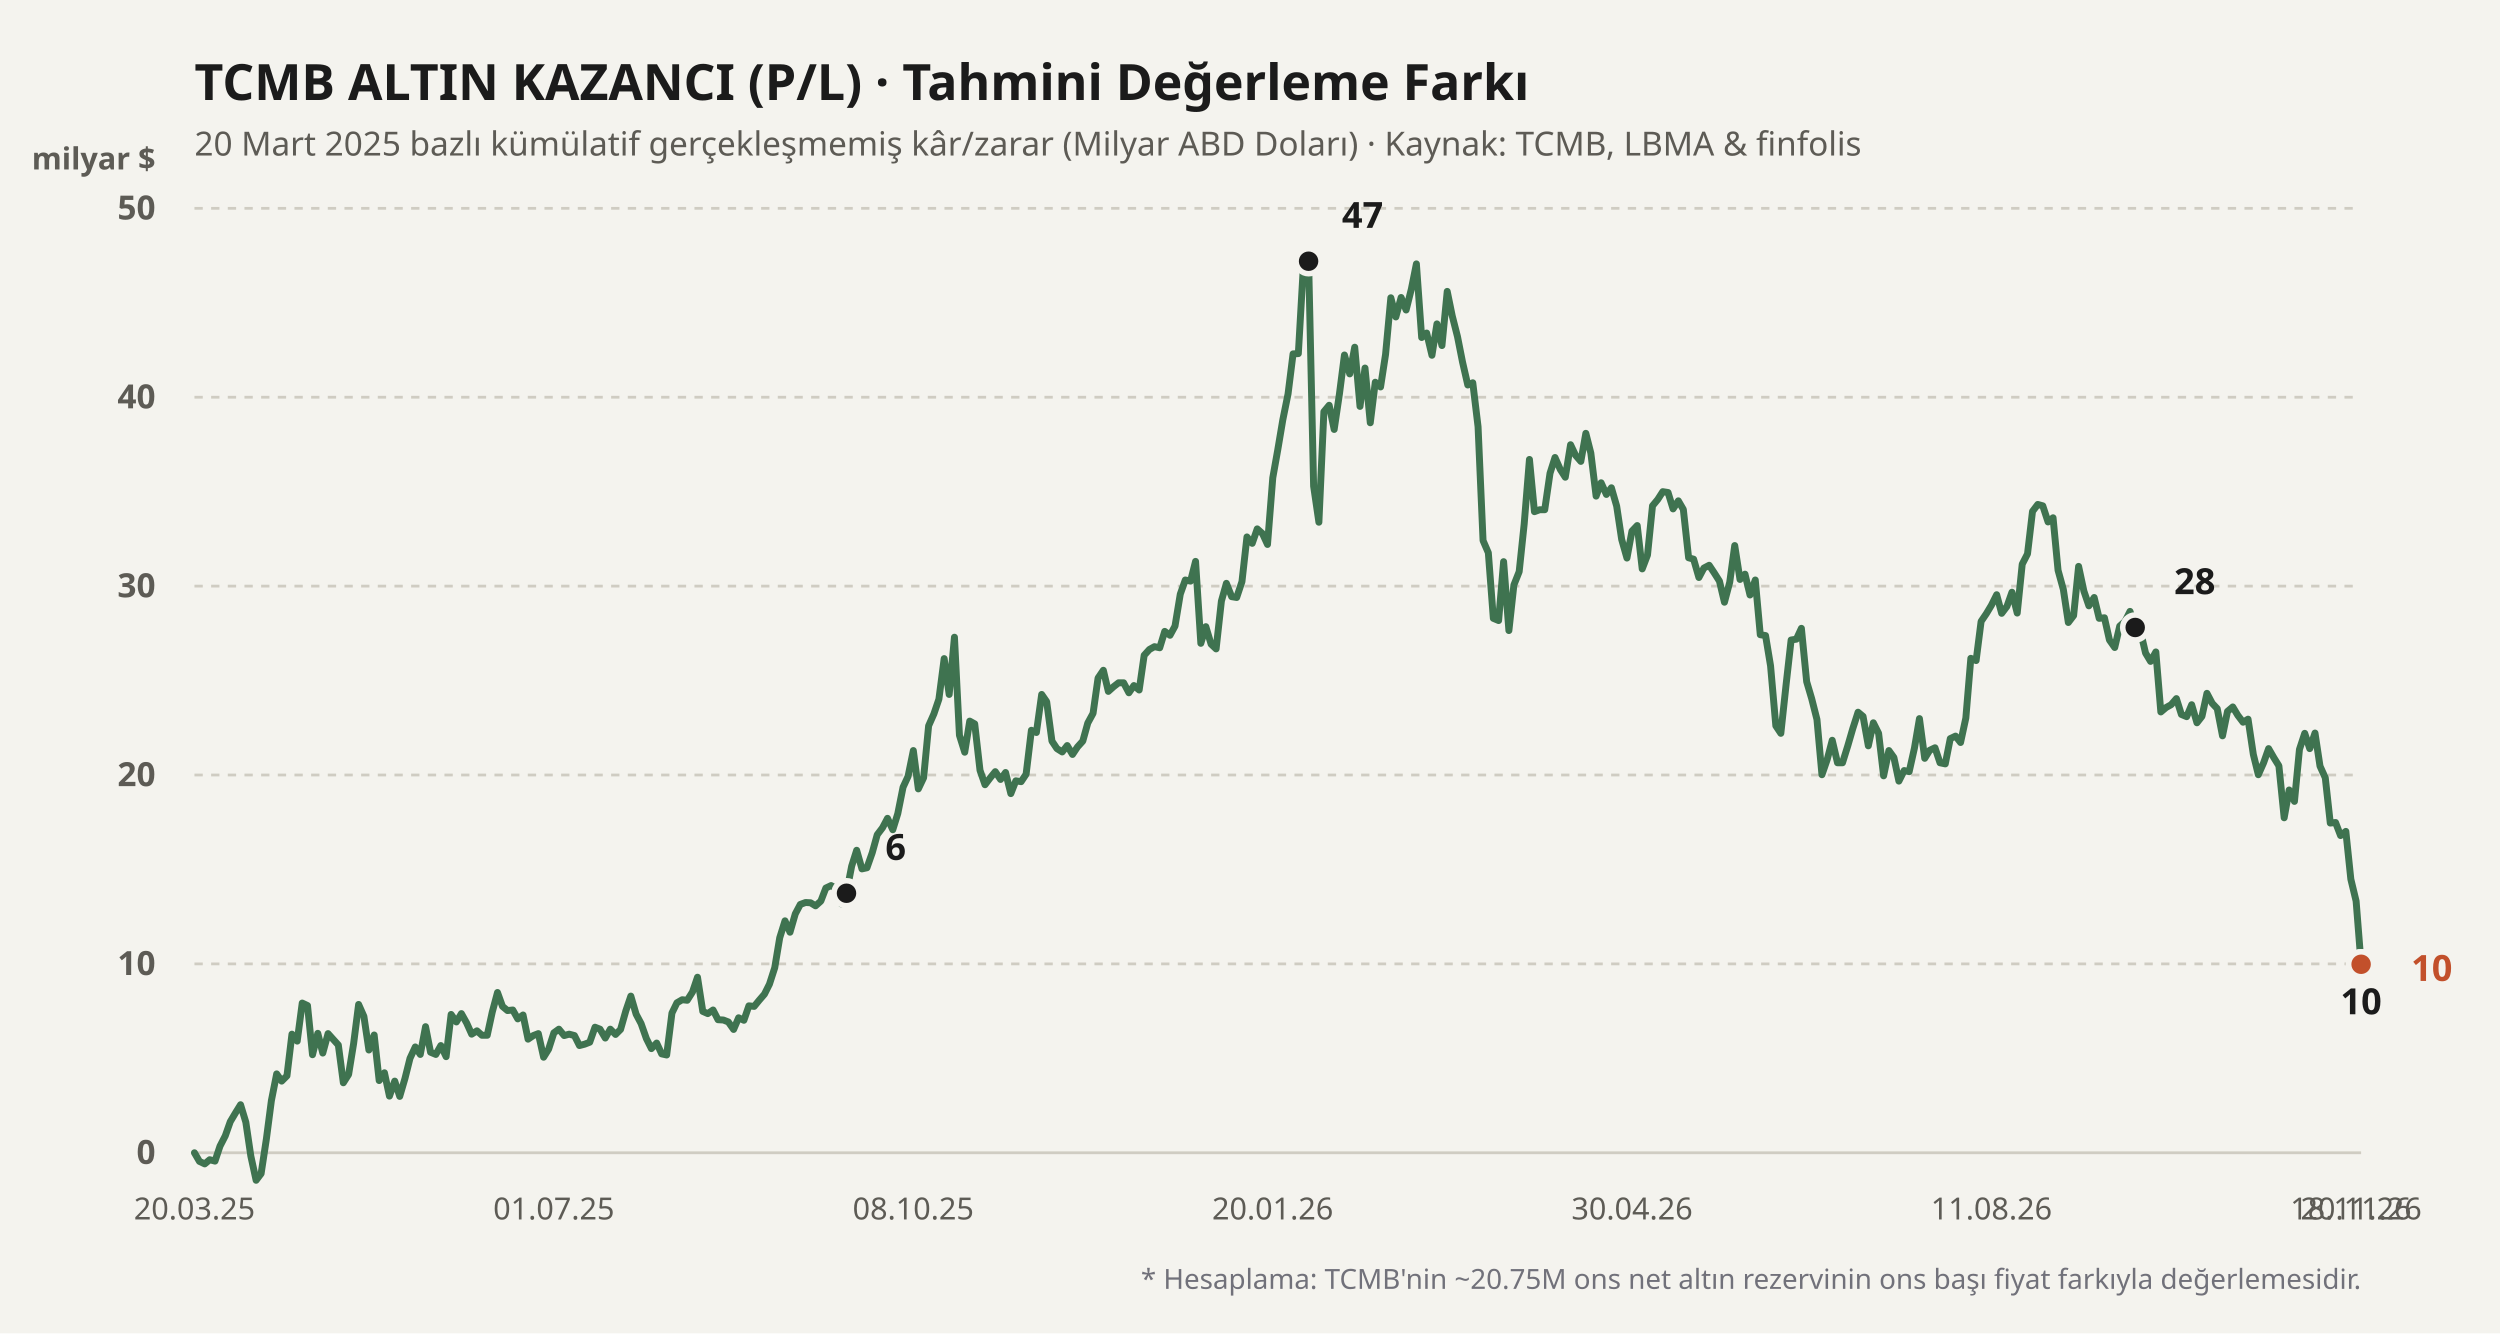
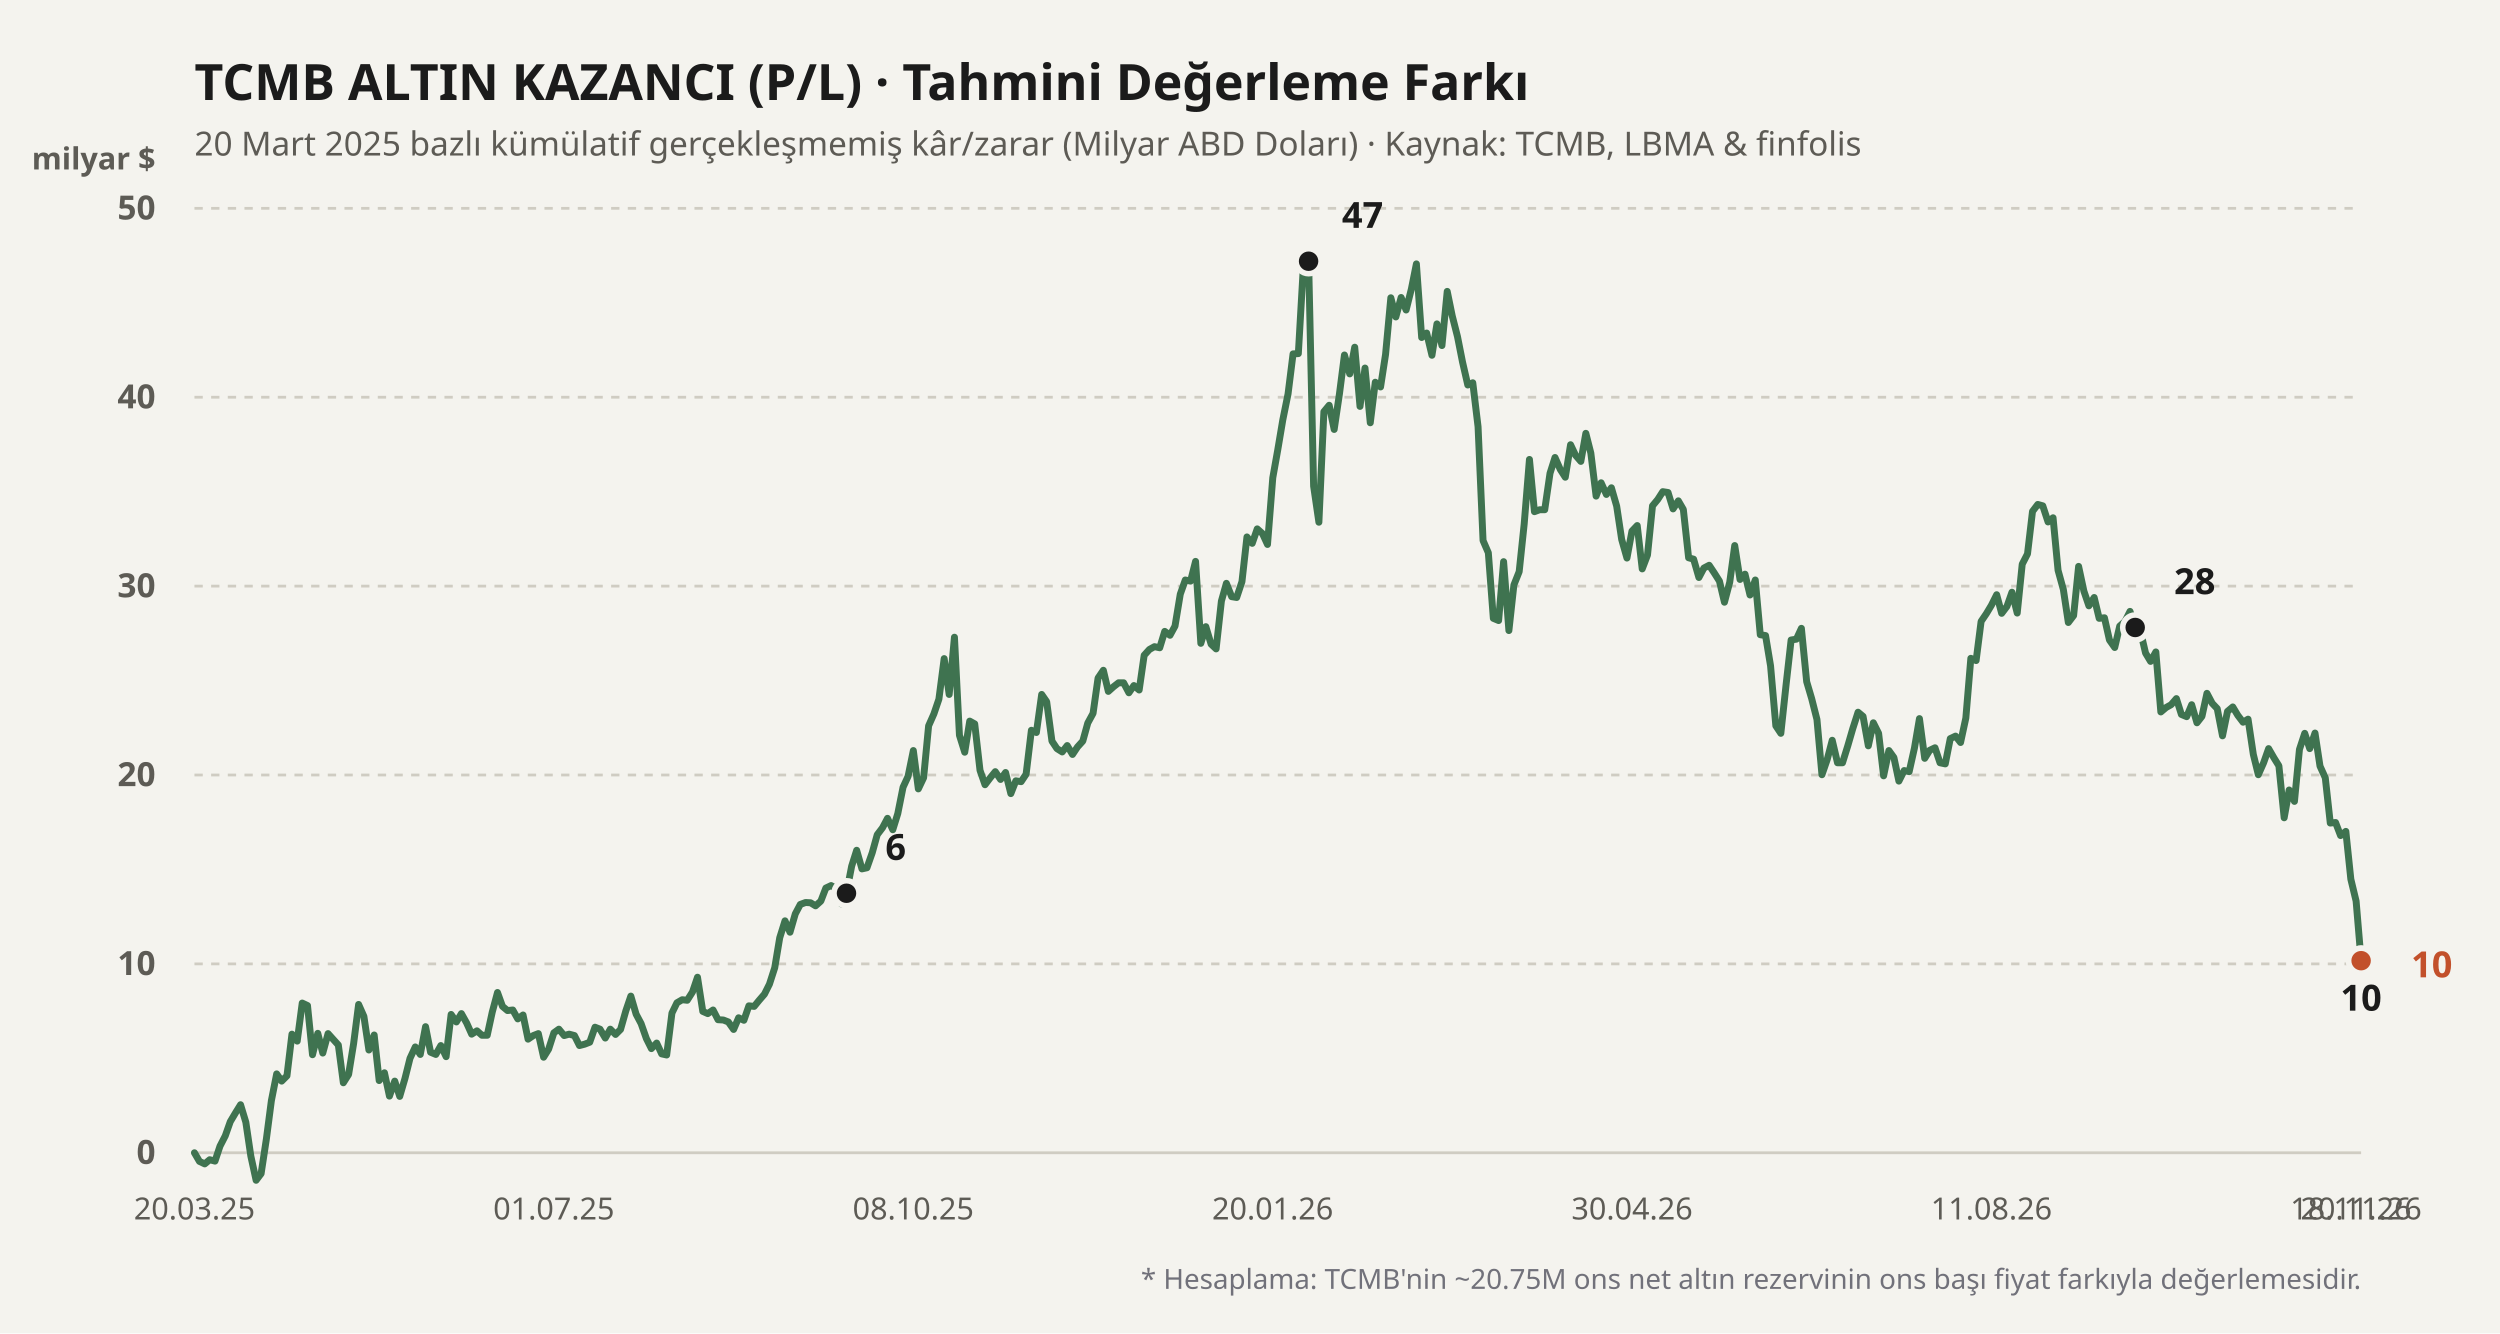
<svg xmlns="http://www.w3.org/2000/svg" viewBox="0 0 900 480" width="100%" height="100%">
  <rect width="900" height="480" fill="#f4f3ee" />
  <text x="70" y="36" fill="#1b1b1b" font-size="18" font-weight="700" font-family="'Bricolage Grotesque', system-ui, sans-serif">
    TCMB ALTIN KAZANCI (P/L) · Tahmini Değerleme Farkı
  </text>
  <text x="70" y="56" fill="#5d5b55" font-size="12" font-family="'Bricolage Grotesque', system-ui, sans-serif">
    20 Mart 2025 bazlı kümülatif gerçekleşmemiş kâr/zarar (Milyar ABD Doları) · Kaynak: TCMB, LBMA &amp; finfolis
  </text>
  <text x="56" y="61" fill="#5d5b55" font-size="11" font-weight="600" font-family="'Bricolage Grotesque', system-ui, sans-serif" text-anchor="end">milyar $</text>
  <line x1="70" y1="415" x2="850" y2="415" stroke="#cfccc2" stroke-width="1" stroke-dasharray="none" />
  <text x="56" y="419" fill="#5d5b55" font-size="12" font-family="'Bricolage Grotesque', system-ui, sans-serif" text-anchor="end" font-weight="600">0</text>
  <line x1="70" y1="347" x2="850" y2="347" stroke="#cfccc2" stroke-width="1" stroke-dasharray="3,3" />
  <text x="56" y="351" fill="#5d5b55" font-size="12" font-family="'Bricolage Grotesque', system-ui, sans-serif" text-anchor="end" font-weight="600">10</text>
  <line x1="70" y1="279" x2="850" y2="279" stroke="#cfccc2" stroke-width="1" stroke-dasharray="3,3" />
  <text x="56" y="283" fill="#5d5b55" font-size="12" font-family="'Bricolage Grotesque', system-ui, sans-serif" text-anchor="end" font-weight="600">20</text>
  <line x1="70" y1="211" x2="850" y2="211" stroke="#cfccc2" stroke-width="1" stroke-dasharray="3,3" />
  <text x="56" y="215" fill="#5d5b55" font-size="12" font-family="'Bricolage Grotesque', system-ui, sans-serif" text-anchor="end" font-weight="600">30</text>
  <line x1="70" y1="143" x2="850" y2="143" stroke="#cfccc2" stroke-width="1" stroke-dasharray="3,3" />
  <text x="56" y="147" fill="#5d5b55" font-size="12" font-family="'Bricolage Grotesque', system-ui, sans-serif" text-anchor="end" font-weight="600">40</text>
  <line x1="70" y1="75" x2="850" y2="75" stroke="#cfccc2" stroke-width="1" stroke-dasharray="3,3" />
  <text x="56" y="79" fill="#5d5b55" font-size="12" font-family="'Bricolage Grotesque', system-ui, sans-serif" text-anchor="end" font-weight="600">50</text>
  <defs>
    <linearGradient id="altin-grad" x1="0" y1="0" x2="0" y2="1">
      <stop offset="0%" stop-color="#3f7350" stop-opacity="0.25" />
      <stop offset="100%" stop-color="#3f7350" stop-opacity="0.02" />
    </linearGradient>
  </defs>
-   <polyline fill="none" stroke="#3f7350" stroke-width="2.5" stroke-linecap="round" stroke-linejoin="round" points="70.0,415.0 71.8,418.1 73.7,419.0 75.5,417.5 77.4,418.0 79.2,412.6 81.1,408.9 82.9,403.8 84.8,400.6 86.6,397.7 88.5,404.0 90.3,416.2 92.2,424.9 94.0,422.5 95.9,410.0 97.7,396.2 99.6,386.6 101.4,389.2 103.3,387.3 105.1,372.3 107.0,374.8 108.8,361.1 110.7,362.0 112.5,379.7 114.4,372.0 116.2,379.1 118.1,372.1 119.9,374.1 121.8,376.2 123.6,389.8 125.5,386.8 127.3,375.7 129.1,361.6 131.0,365.9 132.8,378.0 134.7,372.6 136.5,389.0 138.4,386.2 140.2,394.6 142.1,389.2 143.9,394.7 145.8,388.2 147.6,381.0 149.5,376.9 151.3,379.6 153.2,369.6 155.0,378.8 156.9,379.6 158.7,376.4 160.6,380.4 162.4,365.2 164.3,367.9 166.1,364.9 168.0,368.3 169.8,372.3 171.7,371.1 173.5,372.7 175.4,372.7 177.2,364.4 179.1,357.3 180.9,362.3 182.7,363.8 184.6,363.6 186.4,366.8 188.3,365.4 190.1,374.1 192.0,372.8 193.8,372.1 195.7,380.6 197.5,377.7 199.4,371.8 201.2,370.5 203.1,372.8 204.9,372.3 206.8,372.8 208.6,376.4 210.5,375.9 212.3,375.2 214.2,369.8 216.0,370.5 217.9,373.7 219.7,370.5 221.6,372.4 223.4,370.6 225.3,363.9 227.1,358.6 229.0,365.1 230.8,368.5 232.7,373.9 234.5,377.5 236.4,375.5 238.2,379.4 240.0,379.8 241.9,364.7 243.7,361.0 245.6,359.9 247.4,360.1 249.3,357.1 251.1,351.8 253.0,364.1 254.8,364.9 256.7,363.6 258.5,367.1 260.4,367.2 262.2,367.9 264.1,370.6 265.9,366.4 267.8,367.3 269.6,362.1 271.5,362.3 273.3,360.1 275.2,357.9 277.0,354.3 278.9,348.4 280.7,337.6 282.6,331.5 284.4,335.6 286.3,329.0 288.1,325.6 290.0,324.9 291.8,325.0 293.6,326.1 295.5,324.4 297.3,319.7 299.2,318.8 301.0,319.9 302.9,325.4 304.7,321.6 306.6,311.8 308.4,306.1 310.3,312.8 312.1,312.4 314.0,307.0 315.8,300.5 317.7,298.0 319.5,294.6 321.4,298.7 323.2,292.9 325.1,283.4 326.9,279.5 328.8,270.2 330.6,284.0 332.5,280.0 334.3,261.3 336.2,257.0 338.0,251.7 339.9,237.1 341.7,250.0 343.6,229.4 345.4,264.7 347.3,270.8 349.1,259.6 350.9,260.6 352.8,277.3 354.6,282.5 356.5,280.0 358.3,277.8 360.2,280.6 362.0,278.1 363.9,285.7 365.7,281.1 367.6,281.4 369.4,278.7 371.3,262.9 373.1,263.7 375.0,250.0 376.8,252.6 378.7,266.8 380.5,269.5 382.4,270.7 384.2,268.4 386.1,271.6 387.9,268.9 389.8,266.8 391.6,260.3 393.5,256.8 395.3,244.1 397.2,241.3 399.0,248.9 400.9,247.2 402.7,245.8 404.5,245.8 406.4,249.4 408.2,246.8 410.1,248.4 411.9,235.9 413.8,233.8 415.6,232.8 417.5,233.2 419.3,227.3 421.2,228.7 423.0,225.4 424.9,213.9 426.7,208.8 428.6,209.2 430.4,202.1 432.3,231.6 434.1,225.6 436.0,231.9 437.8,233.6 439.7,216.4 441.5,210.0 443.4,214.8 445.2,215.1 447.1,209.4 448.9,193.3 450.8,195.6 452.6,190.4 454.5,192.1 456.3,196.0 458.2,172.0 460.0,161.9 461.8,151.2 463.7,141.8 465.5,127.4 467.4,127.3 469.2,96.1 471.1,94.0 472.9,175.0 474.8,188.0 476.6,148.2 478.5,145.9 480.3,154.6 482.2,141.8 484.0,127.8 485.9,134.6 487.7,125.0 489.6,146.3 491.4,132.5 493.3,152.2 495.1,137.6 497.0,139.3 498.8,127.6 500.7,107.2 502.5,114.1 504.4,107.1 506.2,111.6 508.1,104.0 509.9,95.0 511.8,121.5 513.6,119.9 515.5,127.9 517.3,116.6 519.1,124.4 521.0,104.9 522.8,113.7 524.7,121.2 526.5,130.3 528.4,138.6 530.2,137.8 532.1,153.6 533.9,194.6 535.8,199.0 537.6,222.6 539.5,223.4 541.3,202.2 543.2,227.0 545.0,210.6 546.9,205.8 548.7,188.7 550.6,165.4 552.4,184.2 554.3,183.5 556.1,183.5 558.0,170.4 559.8,164.7 561.7,169.0 563.5,171.8 565.4,160.1 567.2,163.9 569.1,166.1 570.9,156.0 572.7,163.1 574.6,178.6 576.4,173.8 578.3,178.0 580.1,175.6 582.0,182.2 583.8,194.2 585.7,200.9 587.5,191.2 589.4,189.2 591.2,204.8 593.1,199.8 594.9,182.1 596.8,179.8 598.6,177.0 600.5,177.3 602.3,183.2 604.2,180.3 606.0,183.4 607.9,200.8 609.7,201.3 611.6,207.9 613.4,204.5 615.3,203.5 617.1,206.2 619.0,209.2 620.8,216.8 622.7,209.6 624.5,196.4 626.4,208.6 628.2,206.7 630.0,214.2 631.9,208.8 633.7,228.5 635.6,228.8 637.4,239.7 639.3,261.3 641.1,264.0 643.0,246.4 644.8,230.4 646.7,230.1 648.5,226.2 650.4,245.4 652.2,251.5 654.1,259.0 655.9,278.9 657.8,273.4 659.6,266.5 661.5,274.6 663.3,274.6 665.2,268.5 667.0,262.3 668.9,256.4 670.7,257.9 672.6,268.5 674.4,260.2 676.3,264.0 678.1,279.3 680.0,270.2 681.8,272.7 683.6,281.2 685.5,277.4 687.3,277.8 689.2,269.3 691.0,258.7 692.9,273.0 694.7,270.1 696.6,269.2 698.4,274.6 700.3,275.0 702.1,265.9 704.0,265.0 705.8,267.3 707.7,258.5 709.5,237.0 711.4,237.8 713.2,223.7 715.1,220.9 716.9,217.9 718.8,214.1 720.6,220.8 722.5,218.3 724.3,213.2 726.2,220.7 728.0,203.1 729.9,199.4 731.7,184.1 733.6,181.6 735.4,182.1 737.3,187.9 739.1,186.4 740.9,205.3 742.8,212.2 744.6,224.1 746.5,221.6 748.3,203.9 750.2,212.8 752.0,218.1 753.9,215.1 755.7,222.6 757.6,222.4 759.4,230.4 761.3,233.1 763.1,225.4 765.0,223.7 766.8,220.1 768.7,225.9 770.5,227.0 772.4,235.1 774.2,238.1 776.1,234.7 777.9,256.3 779.8,254.7 781.6,253.7 783.5,251.5 785.3,257.2 787.2,258.0 789.0,253.7 790.9,260.2 792.7,257.9 794.5,249.6 796.4,253.2 798.2,255.1 800.1,264.9 801.9,256.1 803.8,254.5 805.6,257.5 807.5,260.0 809.3,258.9 811.2,271.6 813.0,278.9 814.9,274.6 816.7,269.5 818.6,272.8 820.4,275.7 822.3,294.4 824.1,284.4 826.0,288.5 827.8,269.8 829.7,264.0 831.5,269.5 833.4,263.9 835.2,275.8 837.1,280.0 838.9,296.3 840.8,296.1 842.6,300.8 844.5,299.3 846.3,316.5 848.2,324.4 850.0,347.1" />
+   <polyline fill="none" stroke="#3f7350" stroke-width="2.5" stroke-linecap="round" stroke-linejoin="round" points="70.0,415.0 71.8,418.1 73.7,419.0 75.5,417.5 77.4,418.0 79.2,412.6 81.1,408.9 82.9,403.8 84.8,400.6 86.6,397.7 88.5,404.0 90.3,416.2 92.2,424.9 94.0,422.5 95.9,410.0 97.7,396.2 99.6,386.6 101.4,389.2 103.3,387.3 105.1,372.3 107.0,374.8 108.8,361.1 110.7,362.0 112.5,379.7 114.4,372.0 116.2,379.1 118.1,372.1 119.9,374.1 121.8,376.2 123.6,389.8 125.5,386.8 127.3,375.7 129.1,361.6 131.0,365.9 132.8,378.0 134.7,372.6 136.5,389.0 138.4,386.2 140.2,394.6 142.1,389.2 143.9,394.7 145.8,388.2 147.6,381.0 149.5,376.9 151.3,379.6 153.2,369.6 155.0,378.8 156.9,379.6 158.7,376.4 160.6,380.4 162.4,365.2 164.3,367.9 166.1,364.9 168.0,368.3 169.8,372.3 171.7,371.1 173.5,372.7 175.4,372.7 177.2,364.4 179.1,357.3 180.9,362.3 182.7,363.8 184.6,363.6 186.4,366.8 188.3,365.4 190.1,374.1 192.0,372.8 193.8,372.1 195.7,380.6 197.5,377.7 199.4,371.8 201.2,370.5 203.1,372.8 204.9,372.3 206.8,372.8 208.6,376.4 210.5,375.9 212.3,375.2 214.2,369.8 216.0,370.5 217.9,373.7 219.7,370.5 221.6,372.4 223.4,370.6 225.3,363.9 227.1,358.6 229.0,365.1 230.8,368.5 232.7,373.9 234.5,377.5 236.4,375.5 238.2,379.4 240.0,379.8 241.9,364.7 243.7,361.0 245.6,359.9 247.4,360.1 249.3,357.1 251.1,351.8 253.0,364.1 254.8,364.9 256.7,363.6 258.5,367.1 260.4,367.2 262.2,367.9 264.1,370.6 265.9,366.4 267.8,367.3 269.6,362.1 271.5,362.3 273.3,360.1 275.2,357.9 277.0,354.3 278.9,348.4 280.7,337.6 282.6,331.5 284.4,335.6 286.3,329.0 288.1,325.6 290.0,324.9 291.8,325.0 293.6,326.1 295.5,324.4 297.3,319.7 299.2,318.8 301.0,319.9 302.9,325.4 304.7,321.6 306.6,311.8 308.4,306.1 310.3,312.8 312.1,312.4 314.0,307.0 315.8,300.5 317.7,298.0 319.5,294.6 321.4,298.7 323.2,292.9 325.1,283.4 326.9,279.5 328.8,270.2 330.6,284.0 332.5,280.0 334.3,261.3 336.2,257.0 338.0,251.7 339.9,237.1 341.7,250.0 343.6,229.4 345.4,264.7 347.3,270.8 349.1,259.6 350.9,260.6 352.8,277.3 354.6,282.5 356.5,280.0 358.3,277.8 360.2,280.6 362.0,278.1 363.9,285.7 365.7,281.1 367.6,281.4 369.4,278.7 371.3,262.9 373.1,263.7 375.0,250.0 376.8,252.6 378.7,266.8 380.5,269.5 382.4,270.7 384.2,268.4 386.1,271.6 387.9,268.9 389.8,266.8 391.6,260.3 393.5,256.8 395.3,244.1 397.2,241.3 399.0,248.9 400.9,247.2 402.7,245.8 404.5,245.8 406.4,249.4 408.2,246.8 410.1,248.4 411.9,235.9 413.8,233.8 415.6,232.8 417.5,233.2 419.3,227.3 421.2,228.7 423.0,225.4 424.9,213.9 426.7,208.8 428.6,209.2 430.4,202.1 432.3,231.6 434.1,225.6 436.0,231.9 437.8,233.6 439.7,216.4 441.5,210.0 443.4,214.8 445.2,215.1 447.1,209.4 448.9,193.3 450.8,195.6 452.6,190.4 454.5,192.1 456.3,196.0 458.2,172.0 460.0,161.9 461.8,151.2 463.7,141.8 465.5,127.4 467.4,127.3 469.2,96.1 471.1,94.0 472.9,175.0 474.8,188.0 476.6,148.2 478.5,145.9 480.3,154.6 482.2,141.8 484.0,127.8 485.9,134.6 487.7,125.0 489.6,146.3 491.4,132.5 493.3,152.2 495.1,137.6 497.0,139.3 498.8,127.6 500.7,107.2 502.5,114.1 504.4,107.1 506.2,111.6 508.1,104.0 509.9,95.0 511.8,121.5 513.6,119.9 515.5,127.9 517.3,116.6 519.1,124.4 521.0,104.9 522.8,113.7 524.7,121.2 526.5,130.3 528.4,138.6 530.2,137.8 532.1,153.6 533.9,194.6 535.8,199.0 537.6,222.6 539.5,223.4 541.3,202.2 543.2,227.0 545.0,210.6 546.9,205.8 548.7,188.7 550.6,165.4 552.4,184.2 554.3,183.5 556.1,183.5 558.0,170.4 559.8,164.7 561.7,169.0 563.5,171.8 565.4,160.1 567.2,163.9 569.1,166.1 570.9,156.0 572.7,163.1 574.6,178.6 576.4,173.8 578.3,178.0 580.1,175.6 582.0,182.2 583.8,194.2 585.7,200.9 587.5,191.2 589.4,189.2 591.2,204.8 593.1,199.8 594.9,182.1 596.8,179.8 598.6,177.0 600.5,177.3 602.3,183.2 604.2,180.3 606.0,183.4 607.9,200.8 609.7,201.3 611.6,207.9 613.4,204.5 615.3,203.5 617.1,206.2 619.0,209.2 620.8,216.8 622.7,209.6 624.5,196.4 626.4,208.6 628.2,206.7 630.0,214.2 631.9,208.8 633.7,228.5 635.6,228.8 637.4,239.7 639.3,261.3 641.1,264.0 643.0,246.4 644.8,230.4 646.7,230.1 648.5,226.2 650.4,245.4 652.2,251.5 654.1,259.0 655.9,278.9 657.8,273.4 659.6,266.5 661.5,274.6 663.3,274.6 665.2,268.5 667.0,262.3 668.9,256.4 670.7,257.9 672.6,268.5 674.4,260.2 676.3,264.0 678.1,279.3 680.0,270.2 681.8,272.7 683.6,281.2 685.5,277.4 687.3,277.8 689.2,269.3 691.0,258.7 692.9,273.0 694.7,270.1 696.6,269.2 698.4,274.6 700.3,275.0 702.1,265.9 704.0,265.0 705.8,267.3 707.7,258.5 709.5,237.0 711.4,237.8 713.2,223.7 715.1,220.9 716.9,217.9 718.8,214.1 720.6,220.8 722.5,218.3 724.3,213.2 726.2,220.7 728.0,203.1 729.9,199.4 731.7,184.1 733.6,181.6 735.4,182.1 737.3,187.9 739.1,186.4 740.9,205.3 742.8,212.2 744.6,224.1 746.5,221.6 748.3,203.9 750.2,212.8 752.0,218.1 753.9,215.1 755.7,222.6 757.6,222.4 759.4,230.4 761.3,233.1 763.1,225.4 765.0,223.7 766.8,220.1 768.7,225.9 770.5,227.0 772.4,235.1 774.2,238.1 776.1,234.7 777.9,256.3 779.8,254.7 781.6,253.7 783.5,251.5 785.3,257.2 787.2,258.0 789.0,253.7 790.9,260.2 792.7,257.9 794.5,249.6 796.4,253.2 798.2,255.1 800.1,264.9 801.9,256.1 803.8,254.5 805.6,257.5 807.5,260.0 809.3,258.9 811.2,271.6 813.0,278.9 814.9,274.6 816.7,269.5 818.6,272.8 820.4,275.7 822.3,294.4 824.1,284.4 826.0,288.5 827.8,269.8 829.7,264.0 831.5,269.5 833.4,263.9 835.2,275.8 837.1,280.0 838.9,296.3 840.8,296.1 842.6,300.8 844.5,299.3 846.3,316.5 848.2,324.4 850.0,345.8" />
  <circle cx="304.739" cy="321.568" r="4.5" fill="#1b1b1b" stroke="#f4f3ee" stroke-width="2" />
  <text x="318.739" y="309.568" fill="#1b1b1b" font-weight="700" font-size="13" font-family="'Bricolage Grotesque', system-ui, sans-serif" text-anchor="start">6</text>
  <circle cx="471.09" cy="94.04" r="4.5" fill="#1b1b1b" stroke="#f4f3ee" stroke-width="2" />
  <text x="483.09" y="82.04" fill="#1b1b1b" font-weight="700" font-size="13" font-family="'Bricolage Grotesque', system-ui, sans-serif" text-anchor="start">47</text>
-   <circle cx="850" cy="347.136" r="4.5" fill="#1b1b1b" stroke="#f4f3ee" stroke-width="2" />
-   <text x="850" y="365.136" fill="#1b1b1b" font-weight="700" font-size="13" font-family="'Bricolage Grotesque', system-ui, sans-serif" text-anchor="middle">10</text>
+   <circle cx="850" cy="345.844" r="4.5" fill="#1b1b1b" stroke="#f4f3ee" stroke-width="2" />
+   <text x="850" y="363.844" fill="#1b1b1b" font-weight="700" font-size="13" font-family="'Bricolage Grotesque', system-ui, sans-serif" text-anchor="middle">10</text>
  <circle cx="768.673" cy="225.892" r="4.5" fill="#1b1b1b" stroke="#f4f3ee" stroke-width="2" />
  <text x="782.673" y="213.892" fill="#1b1b1b" font-weight="700" font-size="13" font-family="'Bricolage Grotesque', system-ui, sans-serif" text-anchor="start">28</text>
-   <circle cx="850" cy="347.136" r="4.5" fill="#c2502b" stroke="#f4f3ee" stroke-width="2" />
-   <text x="868" y="353.136" fill="#c2502b" font-weight="700" font-size="13" font-family="'Bricolage Grotesque', system-ui, sans-serif" text-anchor="start">10</text>
+   <circle cx="850" cy="345.844" r="4.5" fill="#c2502b" stroke="#f4f3ee" stroke-width="2" />
+   <text x="868" y="351.844" fill="#c2502b" font-weight="700" font-size="13" font-family="'Bricolage Grotesque', system-ui, sans-serif" text-anchor="start">10</text>
  <text x="70" y="439" fill="#5d5b55" font-size="11" font-family="'Bricolage Grotesque', system-ui, sans-serif" text-anchor="middle">20.03.25</text>
  <text x="199.384" y="439" fill="#5d5b55" font-size="11" font-family="'Bricolage Grotesque', system-ui, sans-serif" text-anchor="middle">01.07.25</text>
  <text x="328.768" y="439" fill="#5d5b55" font-size="11" font-family="'Bricolage Grotesque', system-ui, sans-serif" text-anchor="middle">08.10.25</text>
  <text x="458.152" y="439" fill="#5d5b55" font-size="11" font-family="'Bricolage Grotesque', system-ui, sans-serif" text-anchor="middle">20.01.26</text>
  <text x="587.536" y="439" fill="#5d5b55" font-size="11" font-family="'Bricolage Grotesque', system-ui, sans-serif" text-anchor="middle">30.04.26</text>
  <text x="716.919" y="439" fill="#5d5b55" font-size="11" font-family="'Bricolage Grotesque', system-ui, sans-serif" text-anchor="middle">11.08.26</text>
  <text x="846.303" y="439" fill="#5d5b55" font-size="11" font-family="'Bricolage Grotesque', system-ui, sans-serif" text-anchor="middle">18.11.26</text>
  <text x="850" y="439" fill="#5d5b55" font-size="11" font-family="'Bricolage Grotesque', system-ui, sans-serif" text-anchor="middle">20.11.26</text>
  <text x="850" y="464" fill="#71717a" font-size="10" font-family="'Bricolage Grotesque', system-ui, sans-serif" text-anchor="end">
    * Hesaplama: TCMB'nin ~20.75M ons net altın rezervinin ons başı fiyat farkıyla değerlemesidir.
  </text>
</svg>
